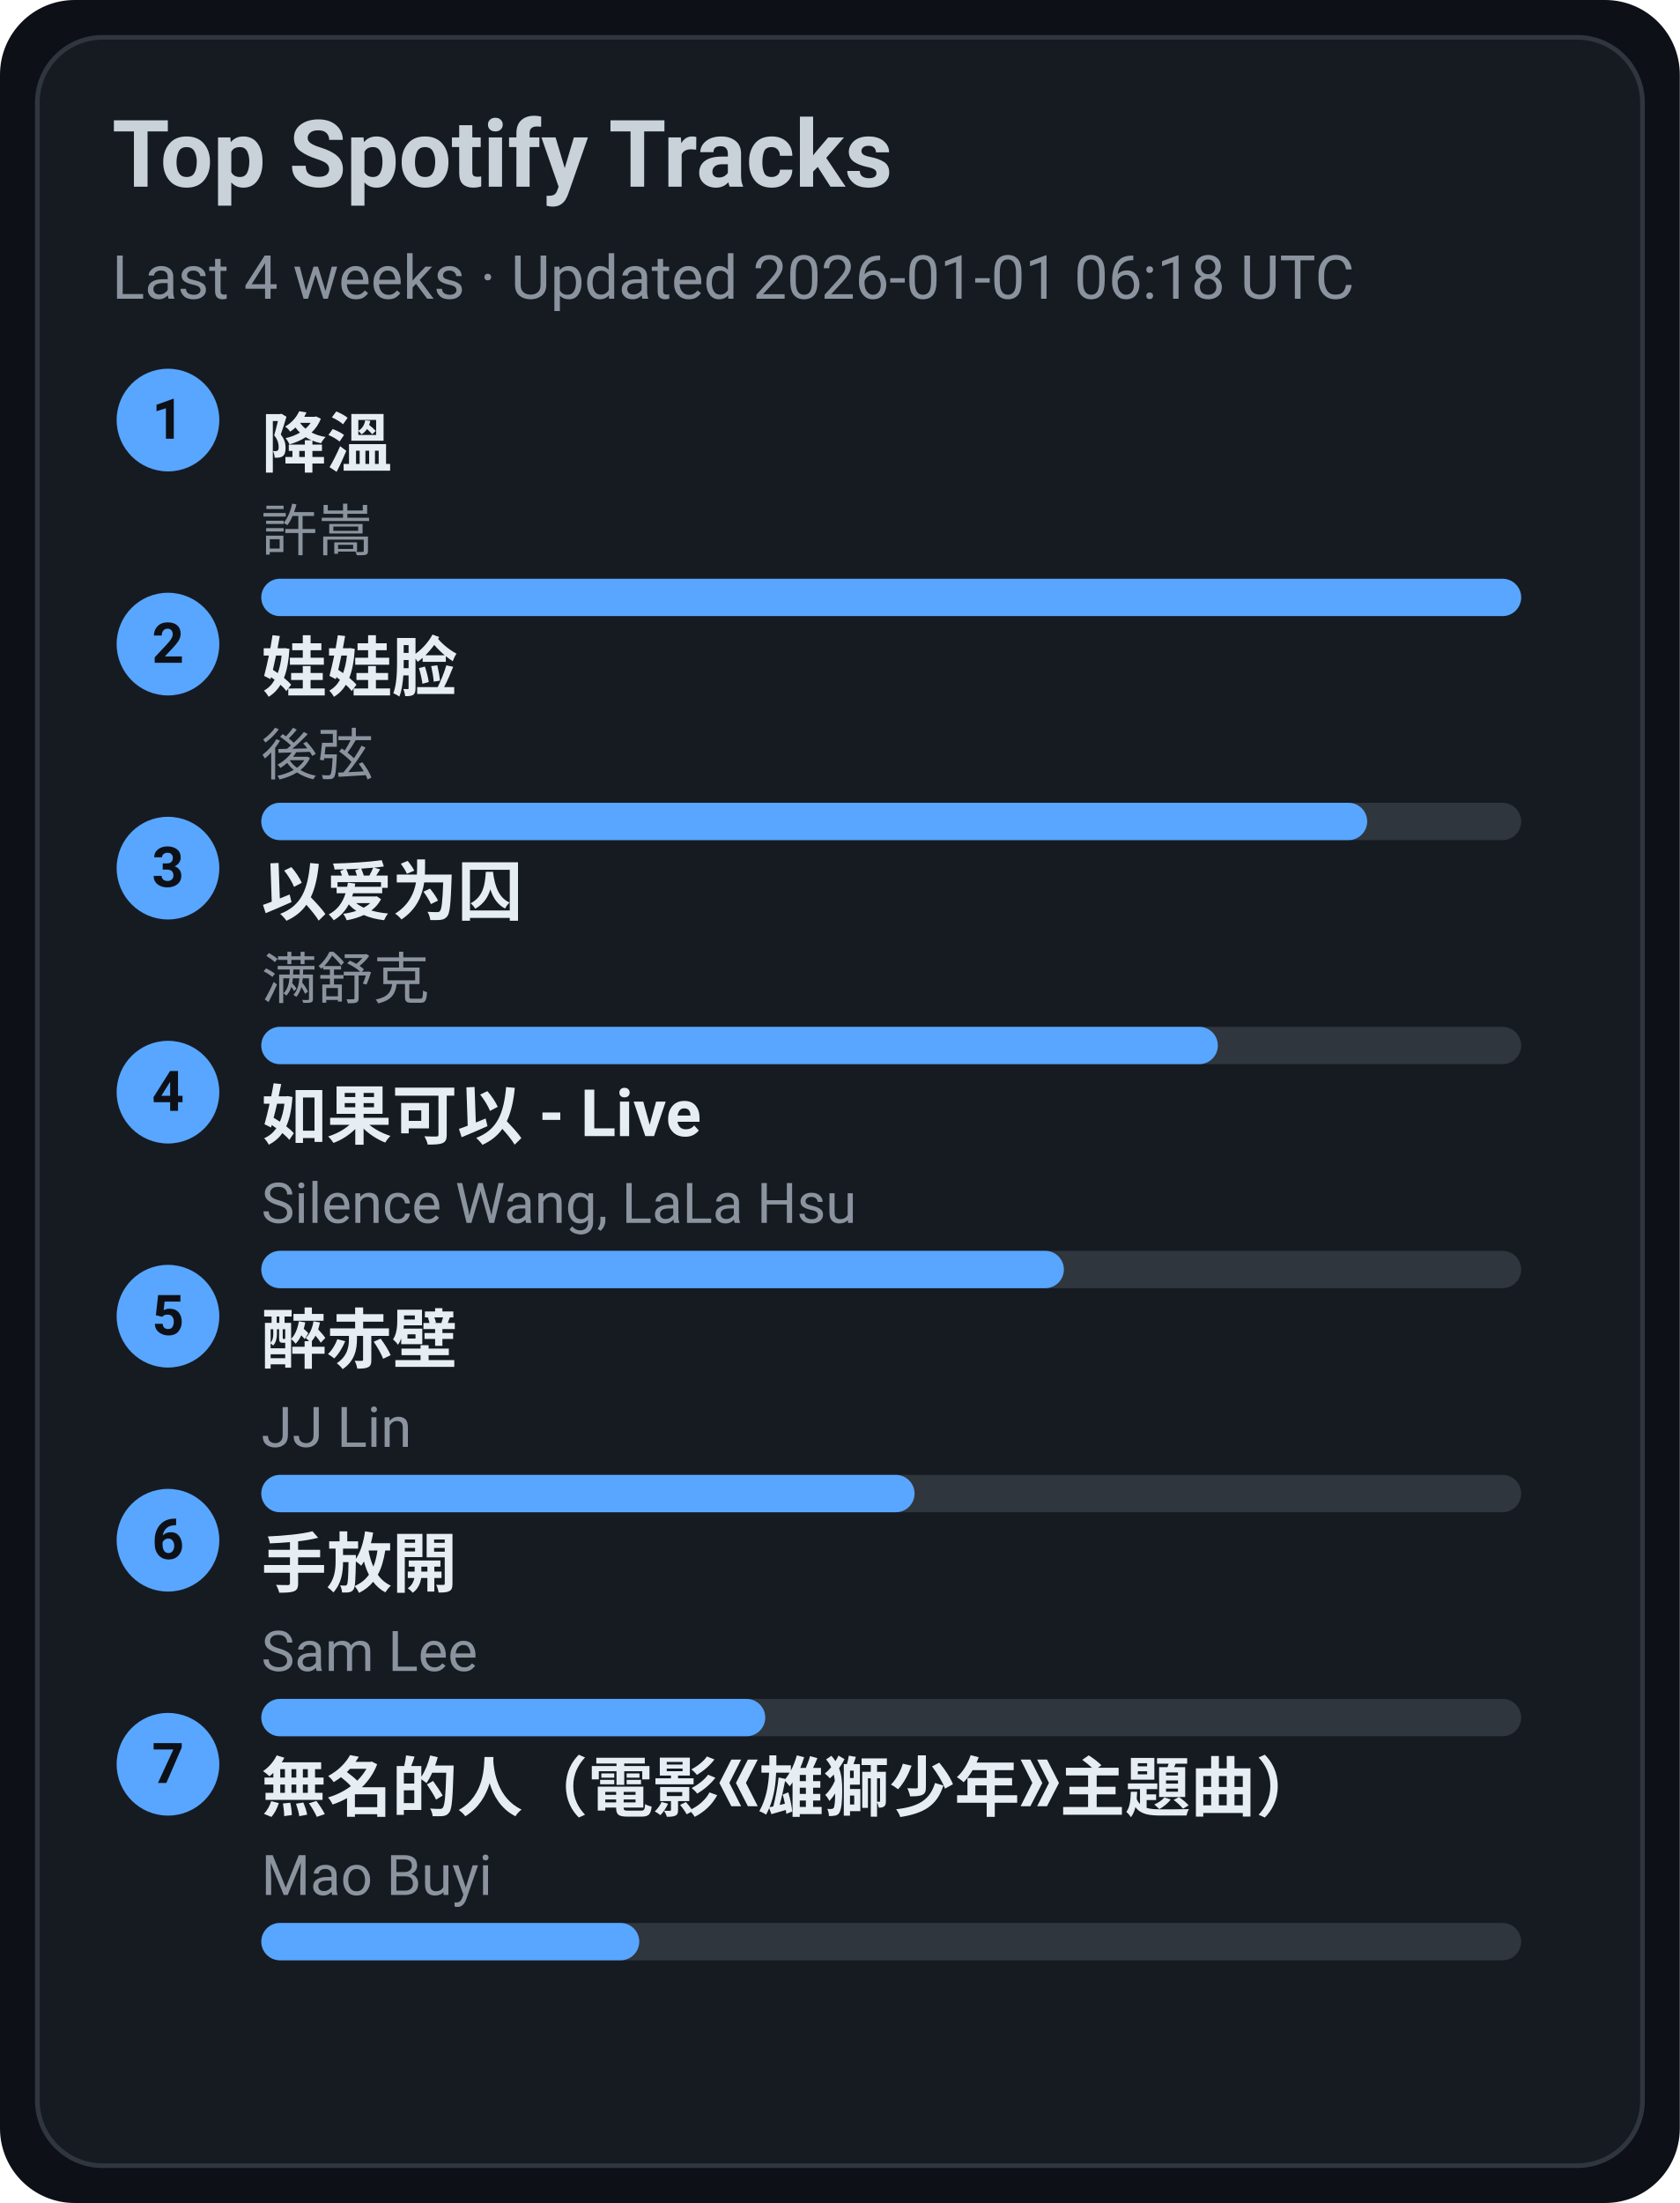
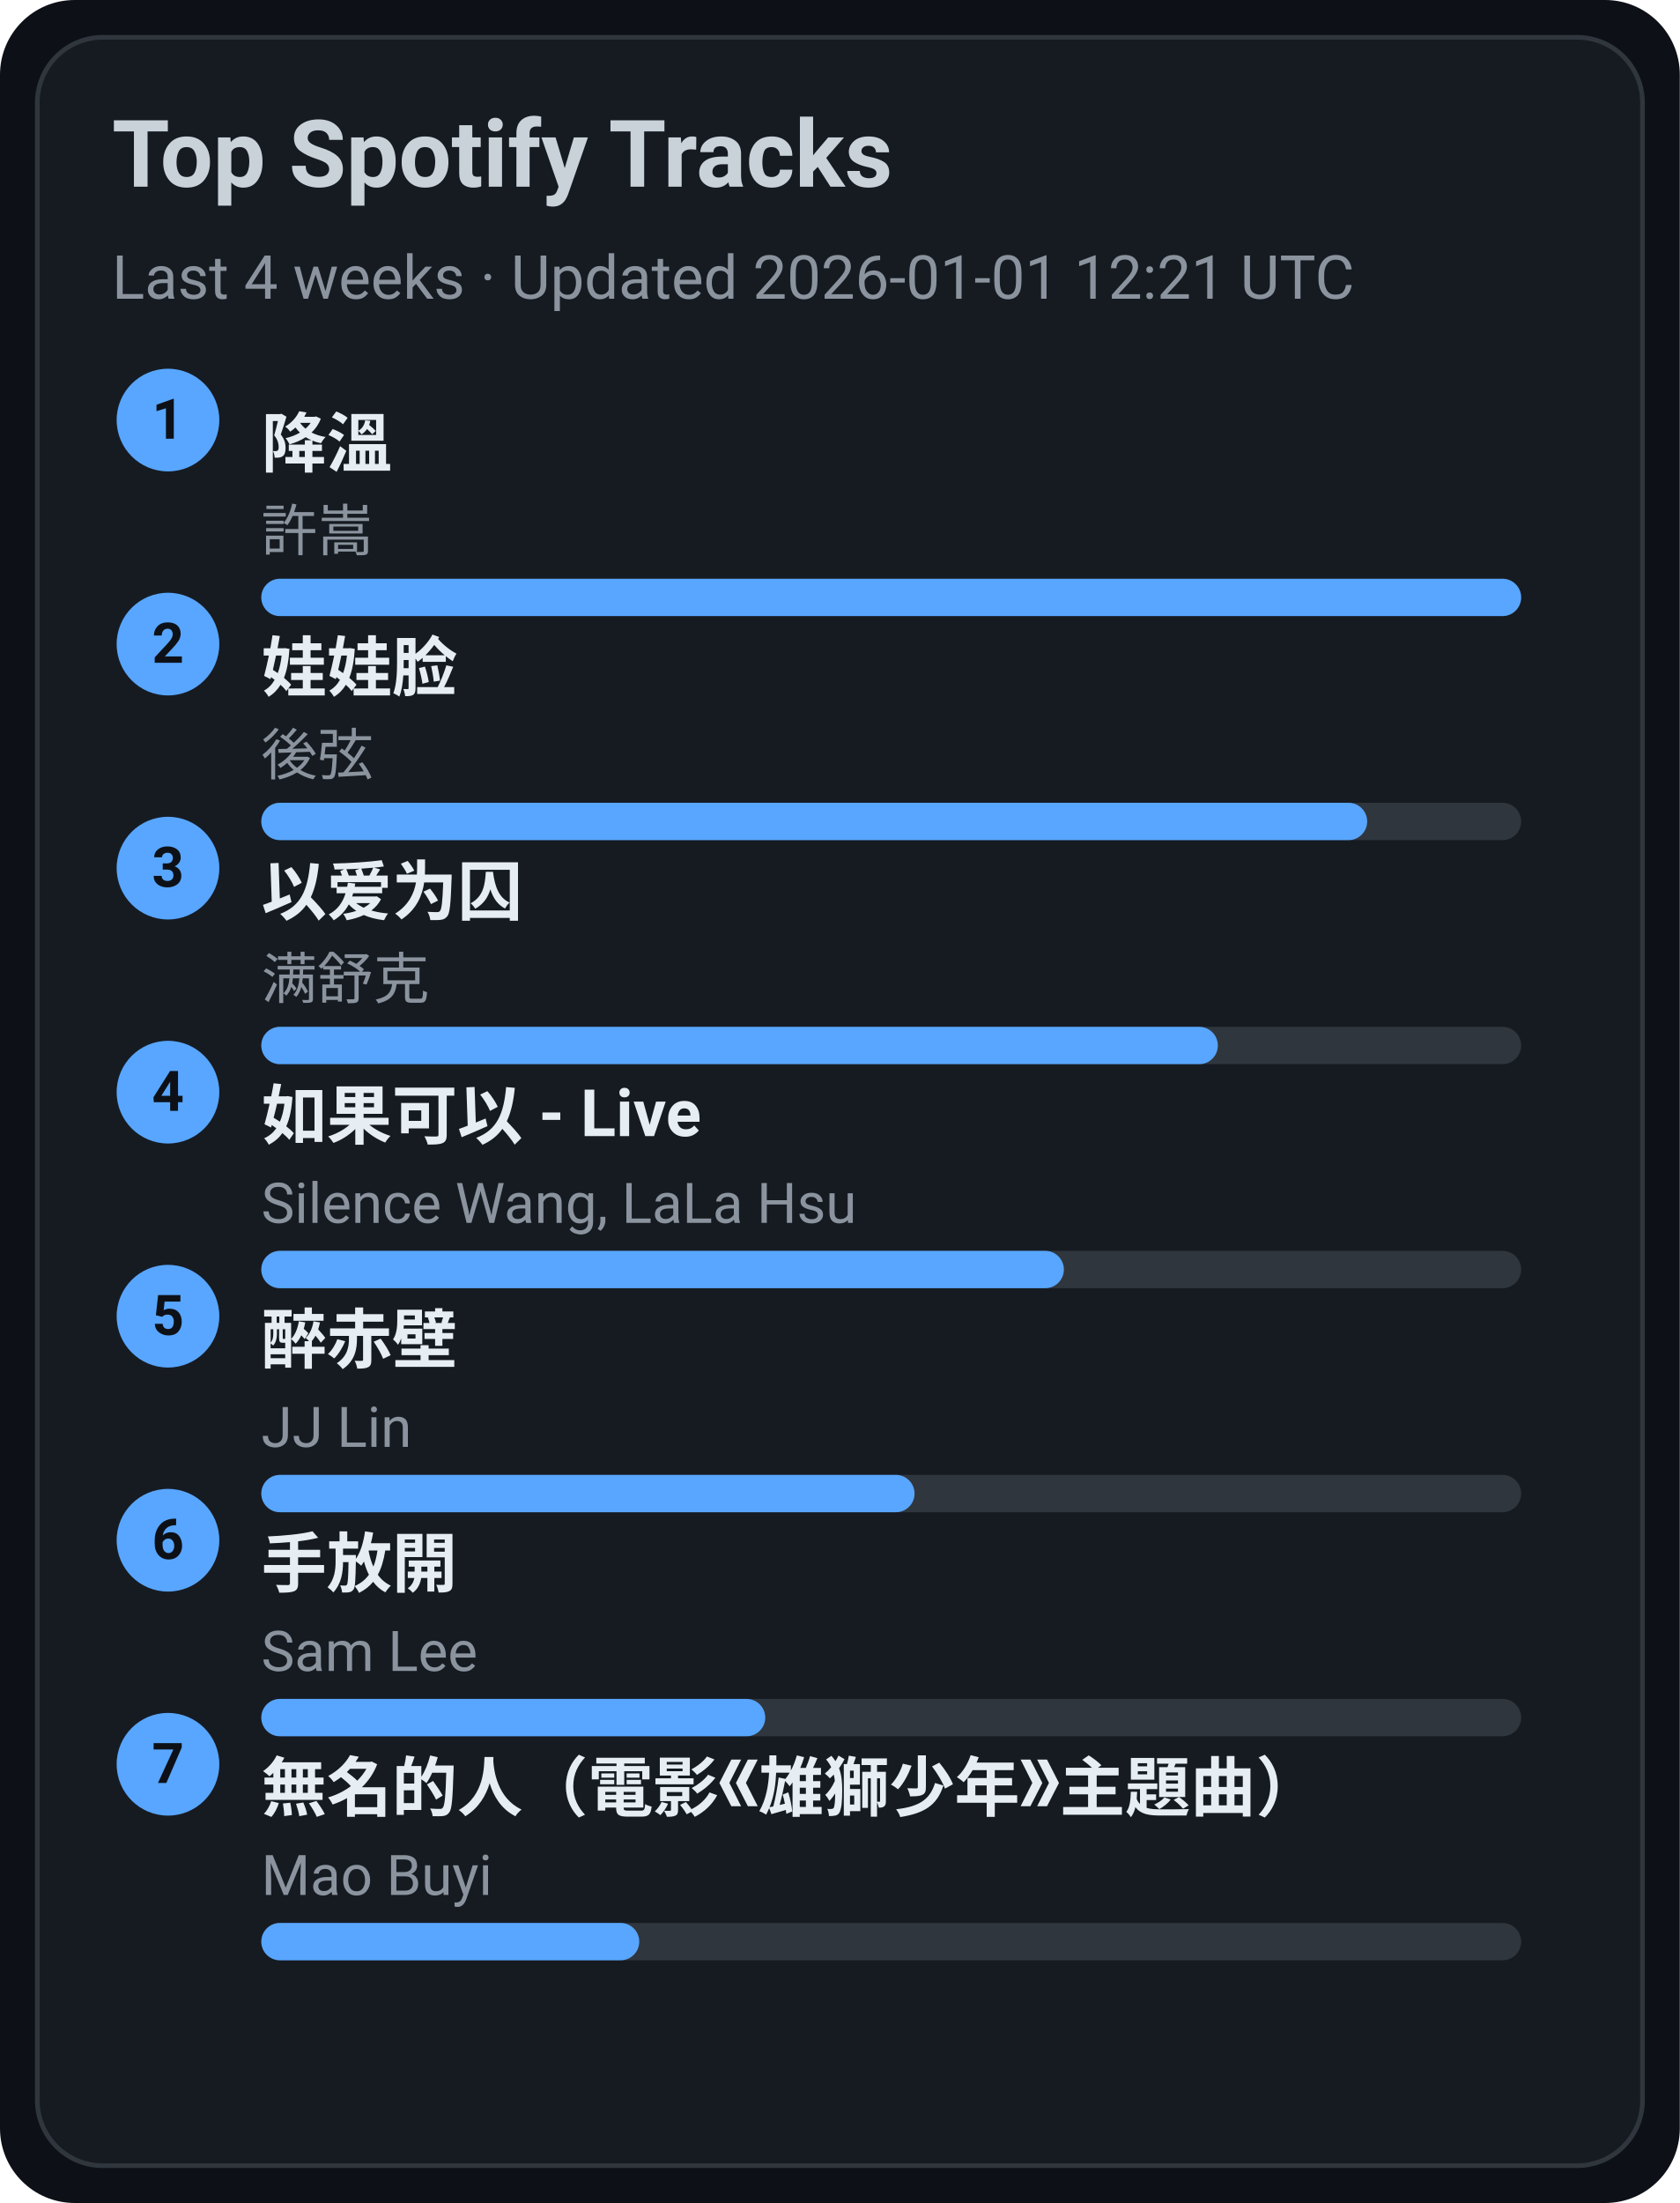
<svg xmlns="http://www.w3.org/2000/svg" width="360" height="472" viewBox="0 0 360 472">
  <style>text{font-family:-apple-system,BlinkMacSystemFont,Segoe UI,Roboto,Ubuntu,Helvetica Neue,Arial,Noto Sans,sans-serif}</style>
  <rect width="360" height="472" rx="16" fill="#0d1117" />
  <rect x="8" y="8" width="344" height="456" rx="14" fill="#161b22" stroke="#30363d" />
  <text x="24" y="40" font-size="20" fill="#c9d1d9" font-weight="600">Top Spotify Tracks</text>
-   <text x="24" y="64" font-size="13" fill="#8b949e">Last 4 weeks · Updated 2026-01-01 06:18 UTC</text>
+   <text x="24" y="64" font-size="13" fill="#8b949e">Last 4 weeks · Updated 2026-01-01 12:21 UTC</text>
  <circle cx="36" cy="90" r="11" fill="#58a6ff" />
  <text x="36" y="94" text-anchor="middle" font-size="12" fill="#0d1117" font-weight="700">1</text>
  <a href="https://open.spotify.com/track/2q9uhrOfyOnBa3oWR1PfYT" target="_blank" rel="noopener noreferrer">
    <text x="56" y="100" font-size="14" fill="#e6edf3" font-weight="600">降溫</text>
  </a>
  <text x="56" y="118" font-size="12" fill="#8b949e">許嵩</text>
  <rect x="56" y="124" width="270" height="8" rx="4" fill="#30363d" />
  <rect x="56" y="124" width="270" height="8" rx="4" fill="#58a6ff" />
  <circle cx="36" cy="138" r="11" fill="#58a6ff" />
  <text x="36" y="142" text-anchor="middle" font-size="12" fill="#0d1117" font-weight="700">2</text>
  <a href="https://open.spotify.com/track/08ouEICweFmqfgPJnRIQkE" target="_blank" rel="noopener noreferrer">
    <text x="56" y="148" font-size="14" fill="#e6edf3" font-weight="600">娃娃脸</text>
  </a>
  <text x="56" y="166" font-size="12" fill="#8b949e">後弦</text>
  <rect x="56" y="172" width="270" height="8" rx="4" fill="#30363d" />
  <rect x="56" y="172" width="237" height="8" rx="4" fill="#58a6ff" />
  <circle cx="36" cy="186" r="11" fill="#58a6ff" />
  <text x="36" y="190" text-anchor="middle" font-size="12" fill="#0d1117" font-weight="700">3</text>
  <a href="https://open.spotify.com/track/0RW2LEfGQK5BaIho6sSLqf" target="_blank" rel="noopener noreferrer">
    <text x="56" y="196" font-size="14" fill="#e6edf3" font-weight="600">以爱为囚</text>
  </a>
  <text x="56" y="214" font-size="12" fill="#8b949e">满舒克</text>
  <rect x="56" y="220" width="270" height="8" rx="4" fill="#30363d" />
  <rect x="56" y="220" width="205" height="8" rx="4" fill="#58a6ff" />
  <circle cx="36" cy="234" r="11" fill="#58a6ff" />
  <text x="36" y="238" text-anchor="middle" font-size="12" fill="#0d1117" font-weight="700">4</text>
  <a href="https://open.spotify.com/track/6IF65dJzfmPcX7jwDegwoo" target="_blank" rel="noopener noreferrer">
    <text x="56" y="244" font-size="14" fill="#e6edf3" font-weight="600">如果可以 - Live</text>
  </a>
  <text x="56" y="262" font-size="12" fill="#8b949e">Silence Wang, LaLa Hsu</text>
  <rect x="56" y="268" width="270" height="8" rx="4" fill="#30363d" />
  <rect x="56" y="268" width="172" height="8" rx="4" fill="#58a6ff" />
  <circle cx="36" cy="282" r="11" fill="#58a6ff" />
  <text x="36" y="286" text-anchor="middle" font-size="12" fill="#0d1117" font-weight="700">5</text>
  <a href="https://open.spotify.com/track/69lAYqbyHL1A0gctdLd9WV" target="_blank" rel="noopener noreferrer">
    <text x="56" y="292" font-size="14" fill="#e6edf3" font-weight="600">醉赤壁</text>
  </a>
  <text x="56" y="310" font-size="12" fill="#8b949e">JJ Lin</text>
  <rect x="56" y="316" width="270" height="8" rx="4" fill="#30363d" />
  <rect x="56" y="316" width="140" height="8" rx="4" fill="#58a6ff" />
  <circle cx="36" cy="330" r="11" fill="#58a6ff" />
  <text x="36" y="334" text-anchor="middle" font-size="12" fill="#0d1117" font-weight="700">6</text>
  <a href="https://open.spotify.com/track/2Dd9EXYXI2NNrLG61OtWQv" target="_blank" rel="noopener noreferrer">
    <text x="56" y="340" font-size="14" fill="#e6edf3" font-weight="600">手放開</text>
  </a>
  <text x="56" y="358" font-size="12" fill="#8b949e">Sam Lee</text>
  <rect x="56" y="364" width="270" height="8" rx="4" fill="#30363d" />
  <rect x="56" y="364" width="108" height="8" rx="4" fill="#58a6ff" />
  <circle cx="36" cy="378" r="11" fill="#58a6ff" />
  <text x="36" y="382" text-anchor="middle" font-size="12" fill="#0d1117" font-weight="700">7</text>
  <a href="https://open.spotify.com/track/72kP6AJqsEeSLkO640Tu7F" target="_blank" rel="noopener noreferrer">
    <text x="56" y="388" font-size="14" fill="#e6edf3" font-weight="600">無名的人（電影《雄獅少年》主題曲）</text>
  </a>
  <text x="56" y="406" font-size="12" fill="#8b949e">Mao Buyi</text>
  <rect x="56" y="412" width="270" height="8" rx="4" fill="#30363d" />
  <rect x="56" y="412" width="81" height="8" rx="4" fill="#58a6ff" />
</svg>
